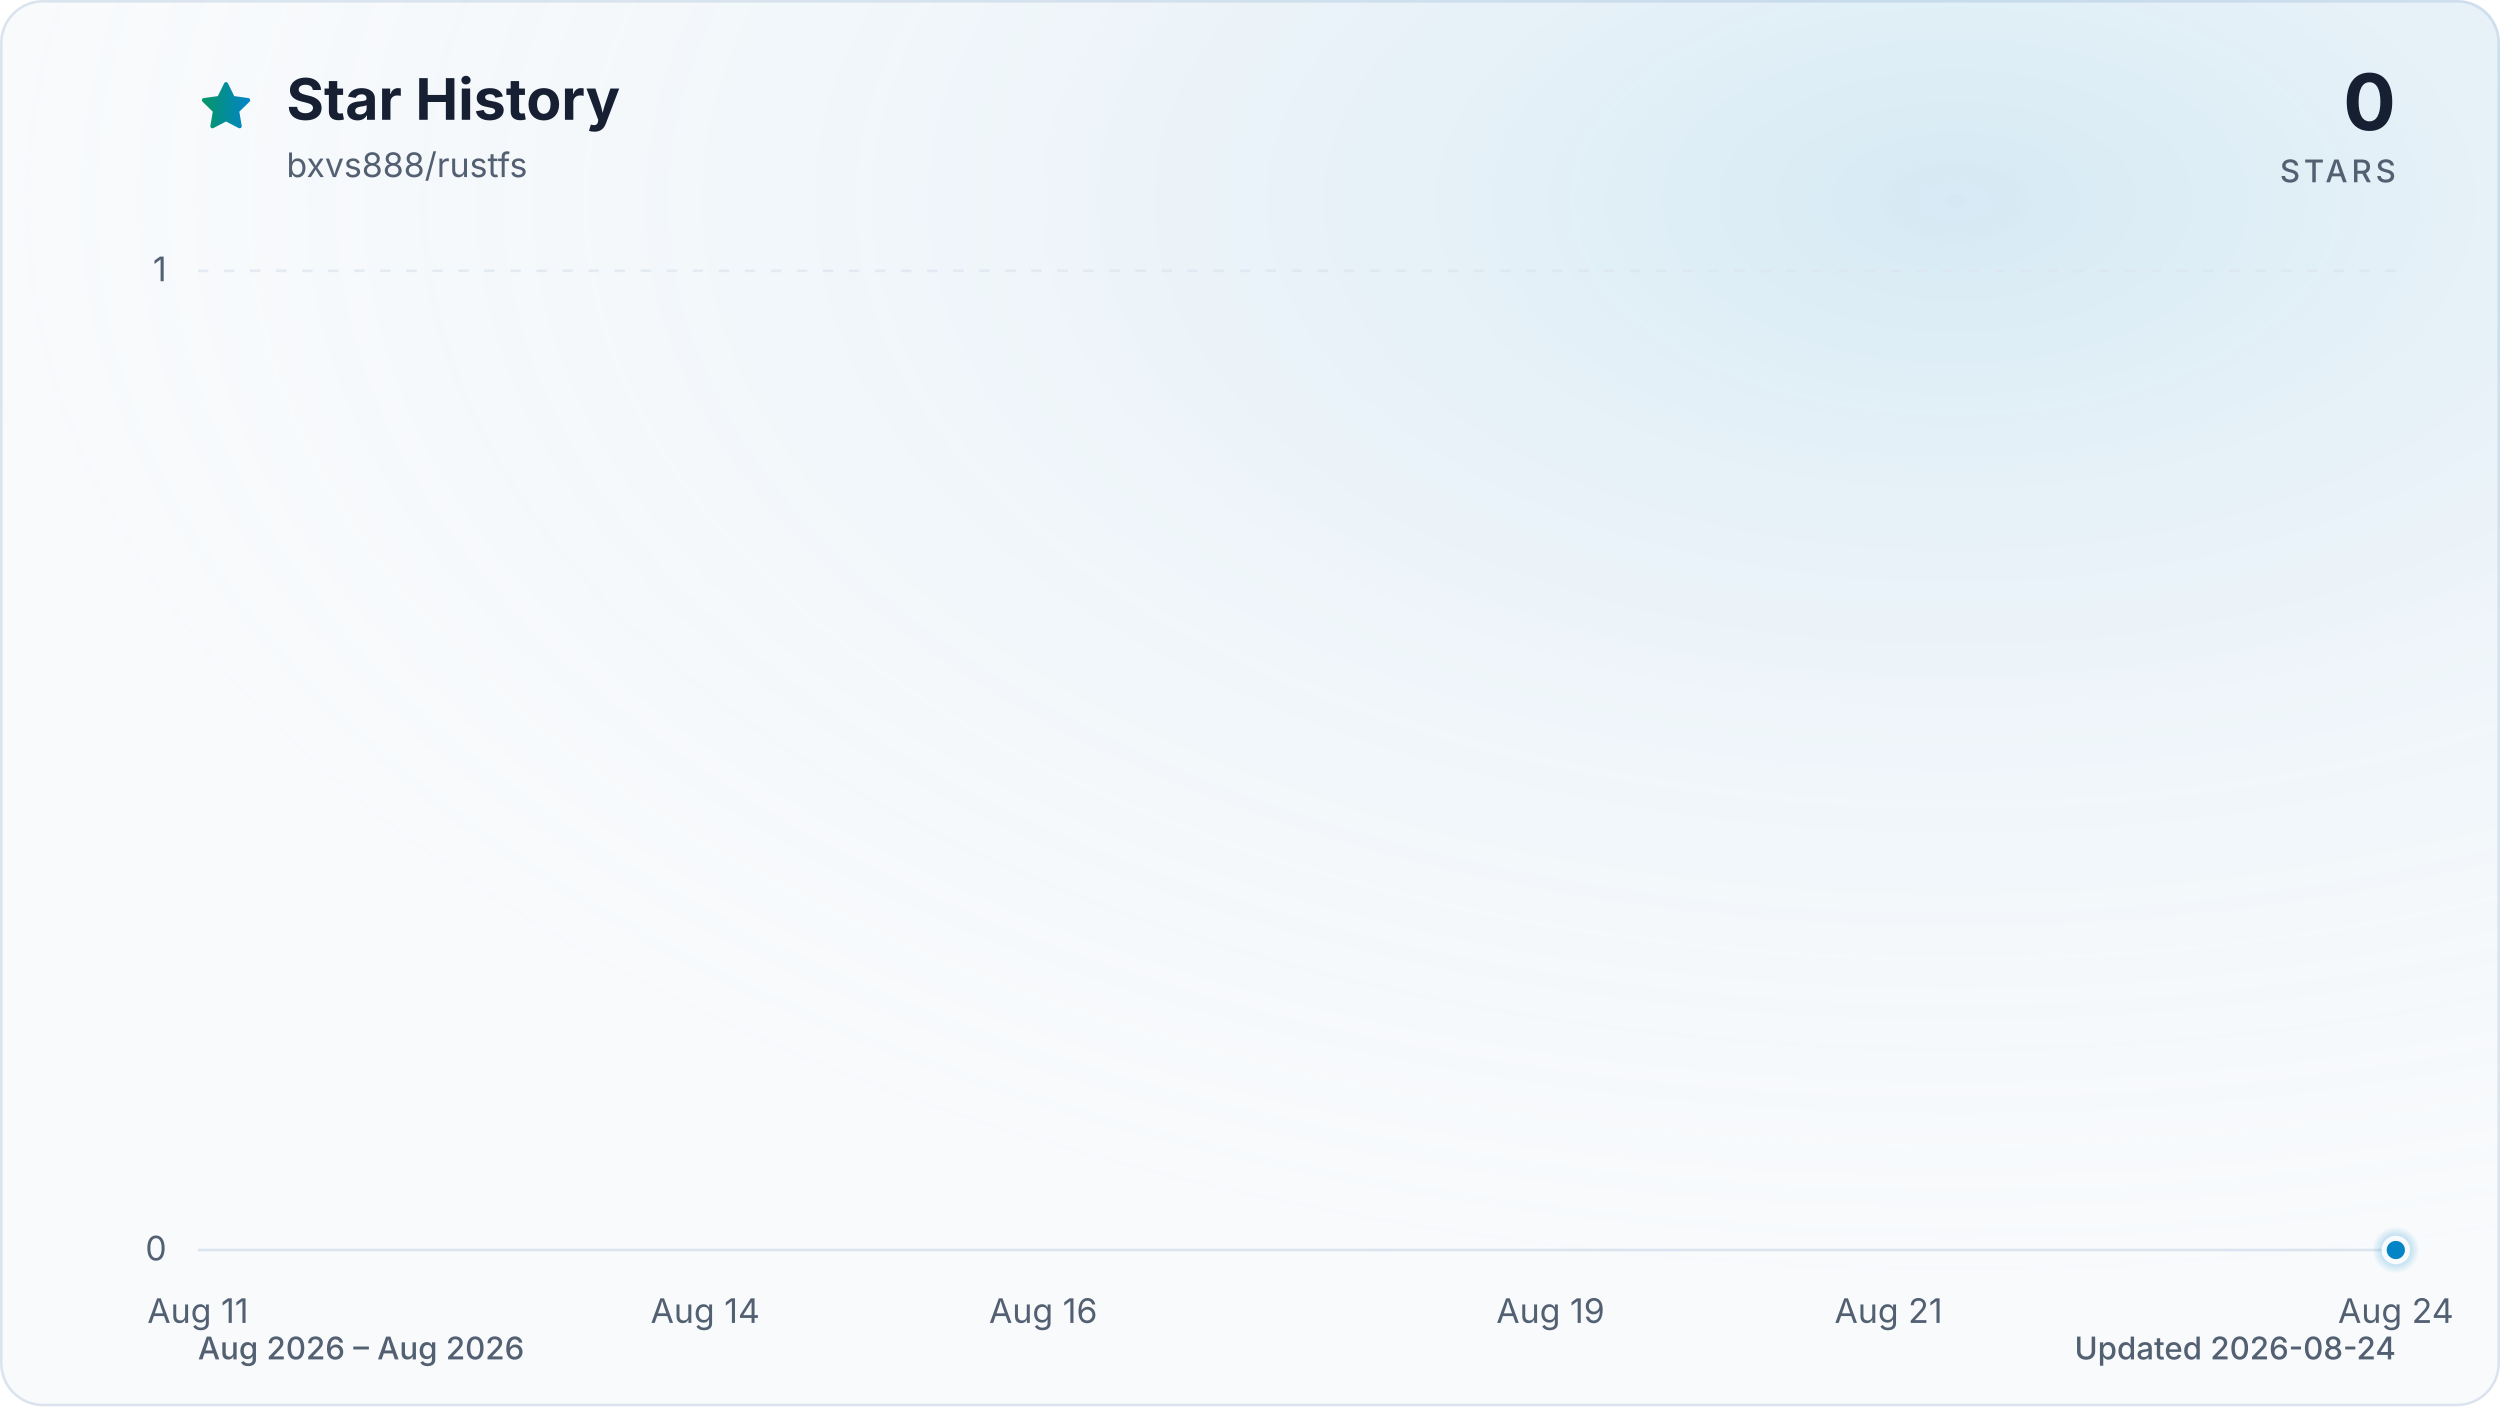
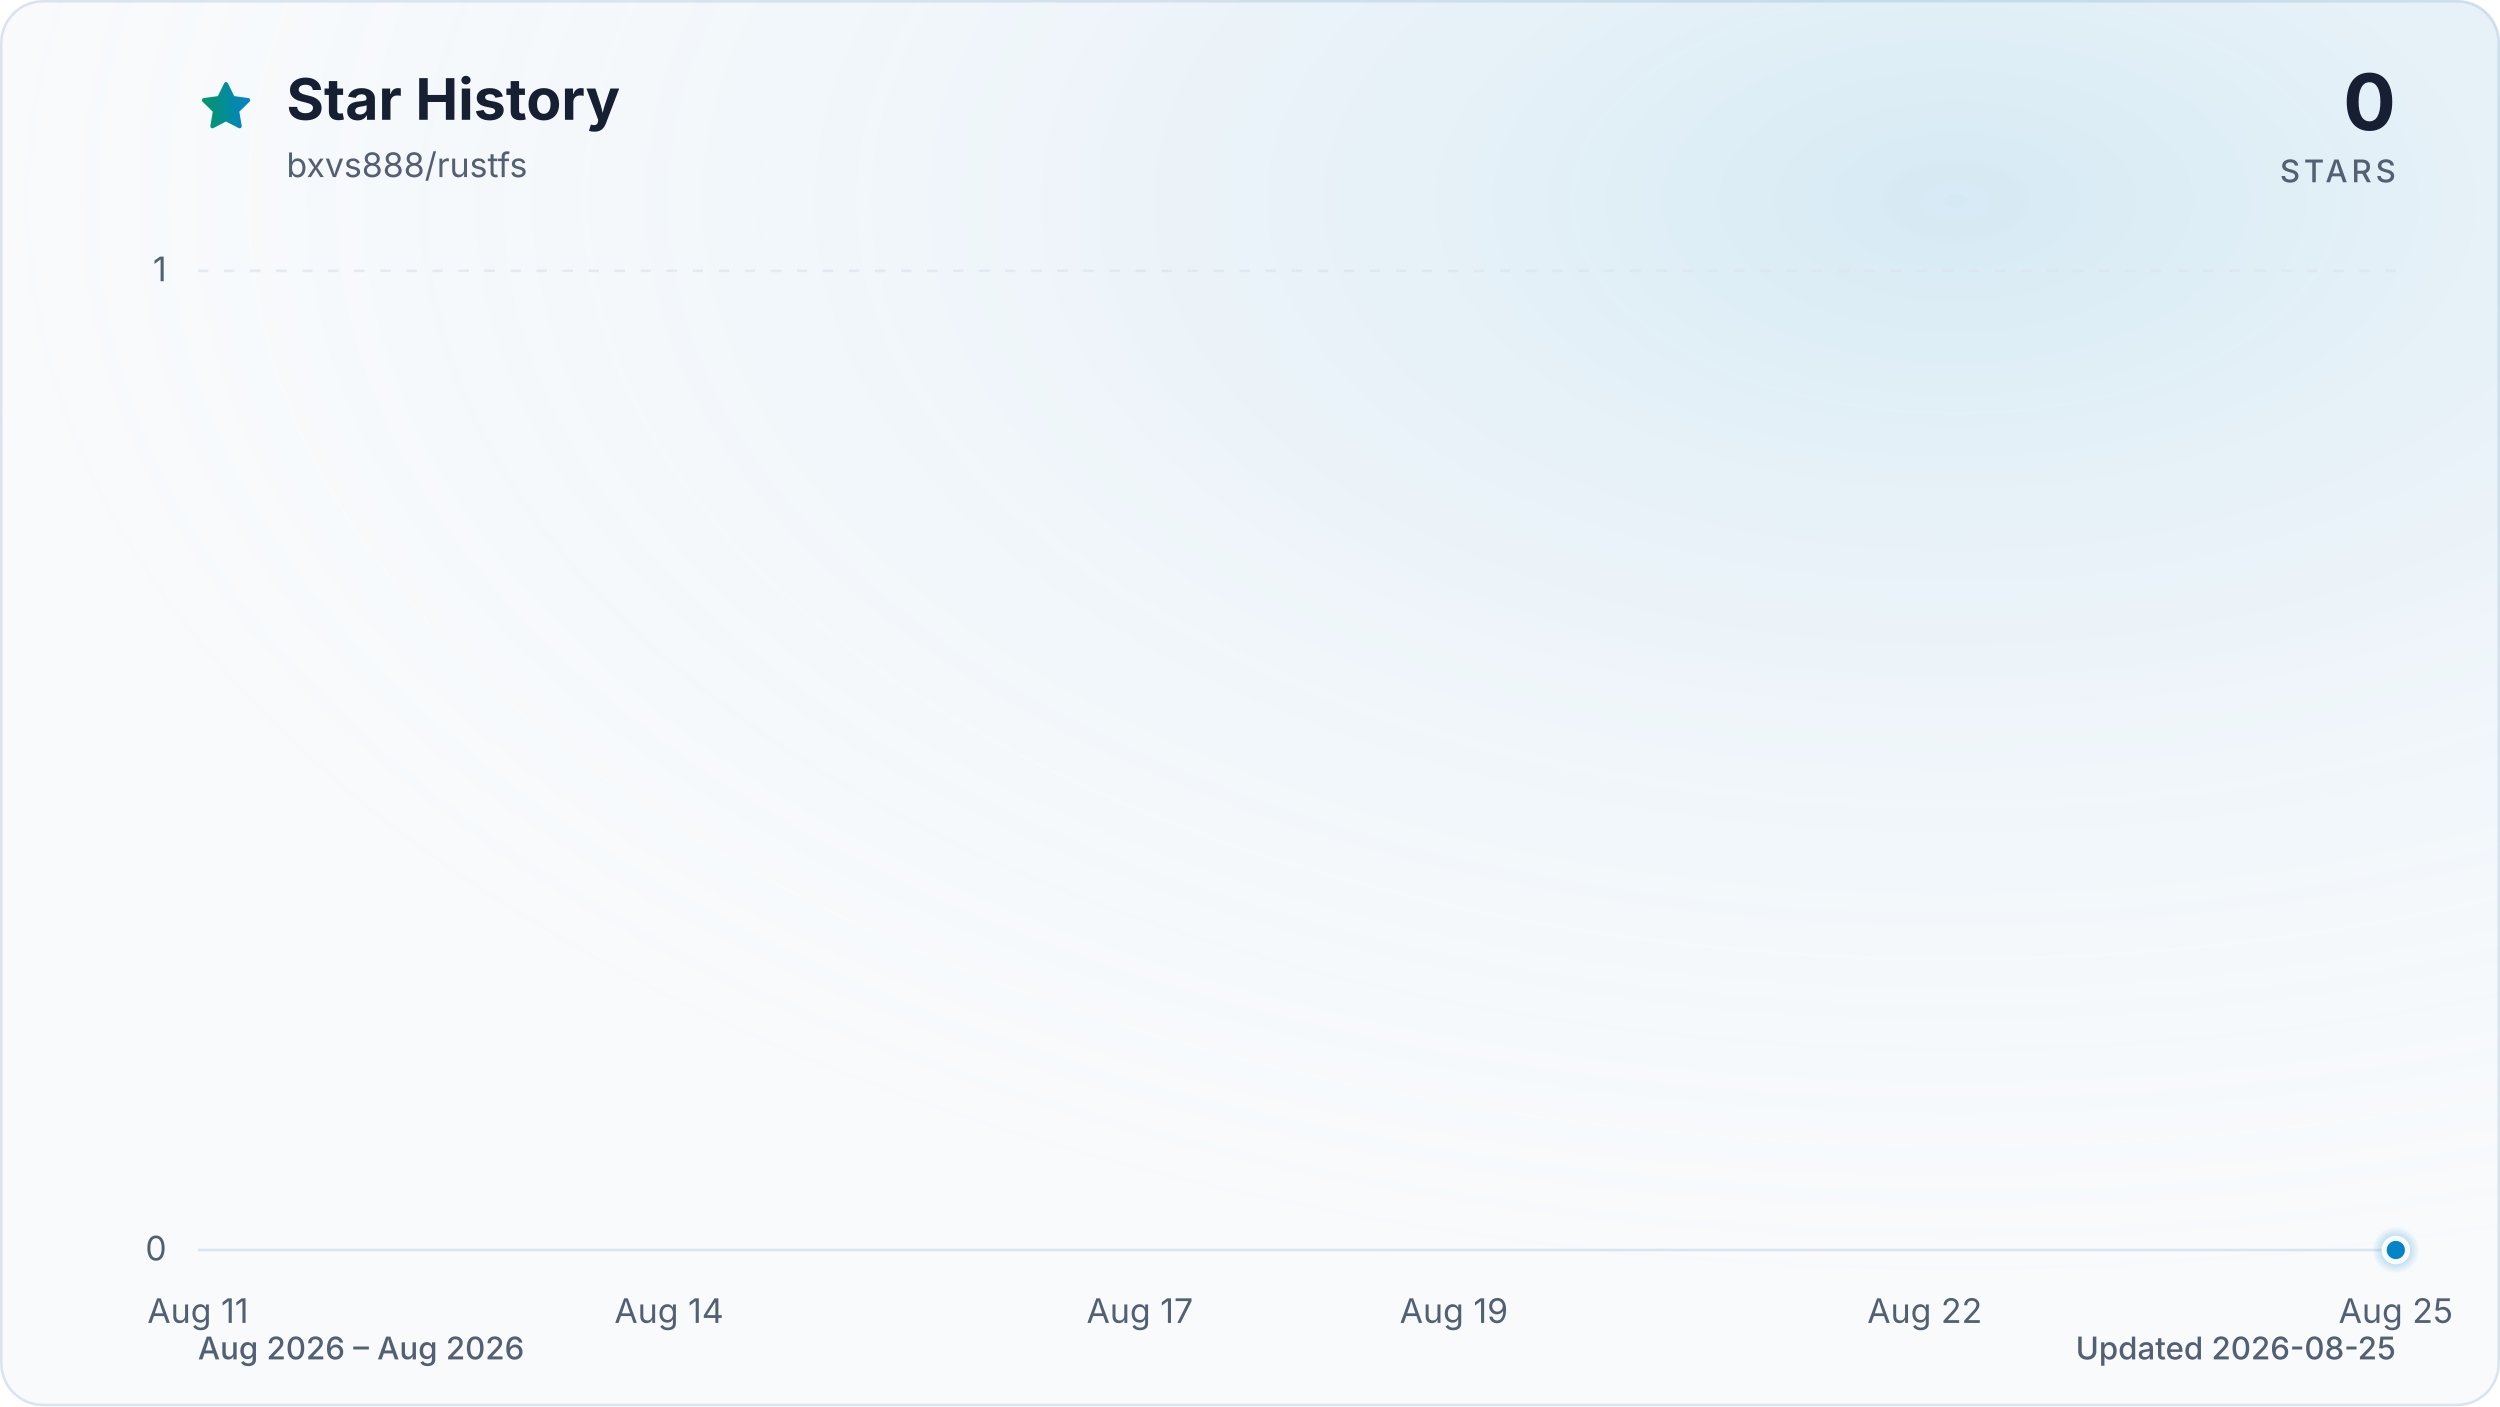
<svg xmlns="http://www.w3.org/2000/svg" viewBox="0 0 960 540" role="img" aria-labelledby="title description" data-style="gradient" data-variant="glow" data-animated="true">
  <defs>
    <linearGradient id="trend" x1="0" y1="0" x2="1" y2="0">
      <stop offset="0%" stop-color="#059669" />
      <stop offset="100%" stop-color="#0284c7" />
    </linearGradient>
    <linearGradient id="area" x1="0" y1="0" x2="0" y2="1">
      <stop offset="0%" stop-color="#059669" stop-opacity="0.30" />
      <stop offset="55%" stop-color="#0284c7" stop-opacity="0.10" />
      <stop offset="100%" stop-color="#0284c7" stop-opacity="0.01" />
    </linearGradient>
    <radialGradient id="marker-halo" cx="50%" cy="50%" r="50%">
      <stop offset="0%" stop-color="#0284c7" stop-opacity="0.55" />
      <stop offset="100%" stop-color="#0284c7" stop-opacity="0" />
    </radialGradient>
    <radialGradient id="surface-glow" cx="78%" cy="14%" r="80%">
      <stop offset="0%" stop-color="#0284c7" stop-opacity="0.14" />
      <stop offset="100%" stop-color="#f8fafc" stop-opacity="0" />
    </radialGradient>
    <filter id="trend-glow" x="-20%" y="-20%" width="140%" height="140%">
      <feGaussianBlur stdDeviation="7" />
    </filter>
  </defs>
  <style>
.trend-enter{transform-box:fill-box;transform-origin:center;animation:trend-enter 520ms cubic-bezier(0.16,1,0.3,1)}
.marker-enter{transform-box:fill-box;transform-origin:center;animation:marker-enter 320ms cubic-bezier(0.16,1,0.3,1) 200ms both}
.marker-pulse{transform-box:fill-box;transform-origin:center;animation:marker-pulse 2.6s ease-out infinite}
@keyframes trend-enter{from{opacity:.35;transform:translateY(10px)}to{opacity:1;transform:translateY(0)}}
@keyframes marker-enter{from{opacity:0;transform:scale(.4)}to{opacity:1;transform:scale(1)}}
@keyframes marker-pulse{0%{opacity:.5;transform:scale(.7)}70%,100%{opacity:0;transform:scale(2.1)}}
@media (prefers-reduced-motion:reduce){.trend-enter,.marker-enter,.marker-pulse{animation:none!important}}
@media (prefers-reduced-motion:reduce){.marker-pulse{opacity:0}}
</style>
  <rect x="0.5" y="0.5" width="959" height="539" fill="#f8fafc" stroke="#dbe4ee" stroke-width="1" rx="16" />
  <rect width="960" height="540" fill="url(#surface-glow)" rx="16" />
  <path d="M12 2.6l2.9 5.9 6.5.9-4.7 4.6 1.1 6.5-5.8-3-5.8 3 1.1-6.5-4.7-4.6 6.5-.9L12 2.6Z" transform="translate(76 30) scale(.9)" fill="url(#trend)" stroke="url(#trend)" stroke-width="1.8" stroke-linejoin="round" aria-hidden="true" />
  <text x="110" y="46" fill="#172033" font-family="ui-sans-serif, system-ui, -apple-system, BlinkMacSystemFont, 'Segoe UI', sans-serif" font-size="22" font-weight="700">Star History</text>
  <text x="110" y="68" fill="#526072" font-family="ui-sans-serif, system-ui, -apple-system, BlinkMacSystemFont, 'Segoe UI', sans-serif" font-size="13">bxvs888/rustfs</text>
  <text x="920" y="50" fill="#172033" font-family="ui-sans-serif, system-ui, -apple-system, BlinkMacSystemFont, 'Segoe UI', sans-serif" font-size="30" font-weight="700" text-anchor="end">0</text>
  <text x="920" y="70" fill="#526072" font-family="ui-sans-serif, system-ui, -apple-system, BlinkMacSystemFont, 'Segoe UI', sans-serif" font-size="12" font-weight="500" letter-spacing="1.5" text-anchor="end">STARS</text>
  <line x1="76" y1="480.0" x2="920" y2="480.0" stroke="#dbe4ee" stroke-width="1" stroke-dasharray="0" opacity="1" />
  <text x="64" y="484.0" fill="#526072" font-family="ui-sans-serif, system-ui, -apple-system, BlinkMacSystemFont, 'Segoe UI', sans-serif" font-size="13" text-anchor="end">0</text>
  <line x1="76" y1="104.0" x2="920" y2="104.0" stroke="#dbe4ee" stroke-width="1" stroke-dasharray="4 6" opacity="0.7" />
  <text x="64" y="108.0" fill="#526072" font-family="ui-sans-serif, system-ui, -apple-system, BlinkMacSystemFont, 'Segoe UI', sans-serif" font-size="13" text-anchor="end">1</text>
  <text x="76.0" y="508" fill="#526072" font-family="ui-sans-serif, system-ui, -apple-system, BlinkMacSystemFont, 'Segoe UI', sans-serif" font-size="13" text-anchor="middle">Aug 11</text>
-   <text x="270.8" y="508" fill="#526072" font-family="ui-sans-serif, system-ui, -apple-system, BlinkMacSystemFont, 'Segoe UI', sans-serif" font-size="13" text-anchor="middle">Aug 14</text>
-   <text x="400.6" y="508" fill="#526072" font-family="ui-sans-serif, system-ui, -apple-system, BlinkMacSystemFont, 'Segoe UI', sans-serif" font-size="13" text-anchor="middle">Aug 16</text>
-   <text x="595.4" y="508" fill="#526072" font-family="ui-sans-serif, system-ui, -apple-system, BlinkMacSystemFont, 'Segoe UI', sans-serif" font-size="13" text-anchor="middle">Aug 19</text>
-   <text x="725.2" y="508" fill="#526072" font-family="ui-sans-serif, system-ui, -apple-system, BlinkMacSystemFont, 'Segoe UI', sans-serif" font-size="13" text-anchor="middle">Aug 21</text>
-   <text x="920.0" y="508" fill="#526072" font-family="ui-sans-serif, system-ui, -apple-system, BlinkMacSystemFont, 'Segoe UI', sans-serif" font-size="13" text-anchor="middle">Aug 24</text>
+   <text x="256.9" y="508" fill="#526072" font-family="ui-sans-serif, system-ui, -apple-system, BlinkMacSystemFont, 'Segoe UI', sans-serif" font-size="13" text-anchor="middle">Aug 14</text>
+   <text x="437.7" y="508" fill="#526072" font-family="ui-sans-serif, system-ui, -apple-system, BlinkMacSystemFont, 'Segoe UI', sans-serif" font-size="13" text-anchor="middle">Aug 17</text>
+   <text x="558.3" y="508" fill="#526072" font-family="ui-sans-serif, system-ui, -apple-system, BlinkMacSystemFont, 'Segoe UI', sans-serif" font-size="13" text-anchor="middle">Aug 19</text>
+   <text x="739.1" y="508" fill="#526072" font-family="ui-sans-serif, system-ui, -apple-system, BlinkMacSystemFont, 'Segoe UI', sans-serif" font-size="13" text-anchor="middle">Aug 22</text>
+   <text x="920.0" y="508" fill="#526072" font-family="ui-sans-serif, system-ui, -apple-system, BlinkMacSystemFont, 'Segoe UI', sans-serif" font-size="13" text-anchor="middle">Aug 25</text>
  <g class="trend-enter">
-     <path d="M 76.0 480.0 C 97.6 480.0, 119.3 480.0, 140.9 480.0 C 162.6 480.0, 184.2 480.0, 205.8 480.0 C 227.5 480.0, 249.1 480.0, 270.8 480.0 C 292.4 480.0, 314.1 480.0, 335.7 480.0 C 357.3 480.0, 379.0 480.0, 400.6 480.0 C 422.3 480.0, 443.9 480.0, 465.5 480.0 C 487.2 480.0, 508.8 480.0, 530.5 480.0 C 552.1 480.0, 573.7 480.0, 595.4 480.0 C 617.0 480.0, 638.7 480.0, 660.3 480.0 C 681.9 480.0, 703.6 480.0, 725.2 480.0 C 746.9 480.0, 768.5 480.0, 790.2 480.0 C 811.8 480.0, 833.4 480.0, 855.1 480.0 C 876.7 480.0, 898.4 480.0, 920.0 480.0 L 920.0 480.0 L 76.0 480.0 Z" fill="url(#area)" />
-     <path d="M 76.0 480.0 C 97.6 480.0, 119.3 480.0, 140.9 480.0 C 162.6 480.0, 184.2 480.0, 205.8 480.0 C 227.5 480.0, 249.1 480.0, 270.8 480.0 C 292.4 480.0, 314.1 480.0, 335.7 480.0 C 357.3 480.0, 379.0 480.0, 400.6 480.0 C 422.3 480.0, 443.9 480.0, 465.5 480.0 C 487.2 480.0, 508.8 480.0, 530.5 480.0 C 552.1 480.0, 573.7 480.0, 595.4 480.0 C 617.0 480.0, 638.7 480.0, 660.3 480.0 C 681.9 480.0, 703.6 480.0, 725.2 480.0 C 746.9 480.0, 768.5 480.0, 790.2 480.0 C 811.8 480.0, 833.4 480.0, 855.1 480.0 C 876.7 480.0, 898.4 480.0, 920.0 480.0" fill="none" stroke="url(#trend)" stroke-width="12" stroke-linecap="round" stroke-linejoin="round" opacity="0.16" filter="url(#trend-glow)" />
-     <path d="M 76.0 480.0 C 97.6 480.0, 119.3 480.0, 140.9 480.0 C 162.6 480.0, 184.2 480.0, 205.8 480.0 C 227.5 480.0, 249.1 480.0, 270.8 480.0 C 292.4 480.0, 314.1 480.0, 335.7 480.0 C 357.3 480.0, 379.0 480.0, 400.6 480.0 C 422.3 480.0, 443.9 480.0, 465.5 480.0 C 487.2 480.0, 508.8 480.0, 530.5 480.0 C 552.1 480.0, 573.7 480.0, 595.4 480.0 C 617.0 480.0, 638.7 480.0, 660.3 480.0 C 681.9 480.0, 703.6 480.0, 725.2 480.0 C 746.9 480.0, 768.5 480.0, 790.2 480.0 C 811.8 480.0, 833.4 480.0, 855.1 480.0 C 876.7 480.0, 898.4 480.0, 920.0 480.0" fill="none" stroke="url(#trend)" stroke-width="3" stroke-linecap="round" stroke-linejoin="round" />
+     <path d="M 76.0 480.0 C 96.1 480.0, 116.2 480.0, 136.3 480.0 C 156.4 480.0, 176.5 480.0, 196.6 480.0 C 216.7 480.0, 236.8 480.0, 256.9 480.0 C 277.0 480.0, 297.0 480.0, 317.1 480.0 C 337.2 480.0, 357.3 480.0, 377.4 480.0 C 397.5 480.0, 417.6 480.0, 437.7 480.0 C 457.8 480.0, 477.9 480.0, 498.0 480.0 C 518.1 480.0, 538.2 480.0, 558.3 480.0 C 578.4 480.0, 598.5 480.0, 618.6 480.0 C 638.7 480.0, 658.8 480.0, 678.9 480.0 C 699.0 480.0, 719.0 480.0, 739.1 480.0 C 759.2 480.0, 779.3 480.0, 799.4 480.0 C 819.5 480.0, 839.6 480.0, 859.7 480.0 C 879.8 480.0, 899.9 480.0, 920.0 480.0 L 920.0 480.0 L 76.0 480.0 Z" fill="url(#area)" />
+     <path d="M 76.0 480.0 C 96.1 480.0, 116.2 480.0, 136.3 480.0 C 156.4 480.0, 176.5 480.0, 196.6 480.0 C 216.7 480.0, 236.8 480.0, 256.9 480.0 C 277.0 480.0, 297.0 480.0, 317.1 480.0 C 337.2 480.0, 357.3 480.0, 377.4 480.0 C 397.5 480.0, 417.6 480.0, 437.7 480.0 C 457.8 480.0, 477.9 480.0, 498.0 480.0 C 518.1 480.0, 538.2 480.0, 558.3 480.0 C 578.4 480.0, 598.5 480.0, 618.6 480.0 C 638.7 480.0, 658.8 480.0, 678.9 480.0 C 699.0 480.0, 719.0 480.0, 739.1 480.0 C 759.2 480.0, 779.3 480.0, 799.4 480.0 C 819.5 480.0, 839.6 480.0, 859.7 480.0 C 879.8 480.0, 899.9 480.0, 920.0 480.0" fill="none" stroke="url(#trend)" stroke-width="12" stroke-linecap="round" stroke-linejoin="round" opacity="0.16" filter="url(#trend-glow)" />
+     <path d="M 76.0 480.0 C 96.1 480.0, 116.2 480.0, 136.3 480.0 C 156.4 480.0, 176.5 480.0, 196.6 480.0 C 216.7 480.0, 236.8 480.0, 256.9 480.0 C 277.0 480.0, 297.0 480.0, 317.1 480.0 C 337.2 480.0, 357.3 480.0, 377.4 480.0 C 397.5 480.0, 417.6 480.0, 437.7 480.0 C 457.8 480.0, 477.9 480.0, 498.0 480.0 C 518.1 480.0, 538.2 480.0, 558.3 480.0 C 578.4 480.0, 598.5 480.0, 618.6 480.0 C 638.7 480.0, 658.8 480.0, 678.9 480.0 C 699.0 480.0, 719.0 480.0, 739.1 480.0 C 759.2 480.0, 779.3 480.0, 799.4 480.0 C 819.5 480.0, 839.6 480.0, 859.7 480.0 C 879.8 480.0, 899.9 480.0, 920.0 480.0" fill="none" stroke="url(#trend)" stroke-width="3" stroke-linecap="round" stroke-linejoin="round" />
  </g>
  <g class="marker-enter">
    <circle class="marker-pulse" cx="920.0" cy="480.0" r="9" fill="url(#marker-halo)" />
    <circle cx="920.0" cy="480.0" r="4.5" fill="#0284c7" stroke="#f8fafc" stroke-width="2" />
  </g>
  <text x="76" y="522" fill="#526072" font-family="ui-sans-serif, system-ui, -apple-system, BlinkMacSystemFont, 'Segoe UI', sans-serif" font-size="12" font-weight="500">Aug 2026 – Aug 2026</text>
-   <text x="920" y="522" fill="#526072" font-family="ui-sans-serif, system-ui, -apple-system, BlinkMacSystemFont, 'Segoe UI', sans-serif" font-size="12" font-weight="500" text-anchor="end">Updated 2026-08-24</text>
+   <text x="920" y="522" fill="#526072" font-family="ui-sans-serif, system-ui, -apple-system, BlinkMacSystemFont, 'Segoe UI', sans-serif" font-size="12" font-weight="500" text-anchor="end">Updated 2026-08-25</text>
</svg>
